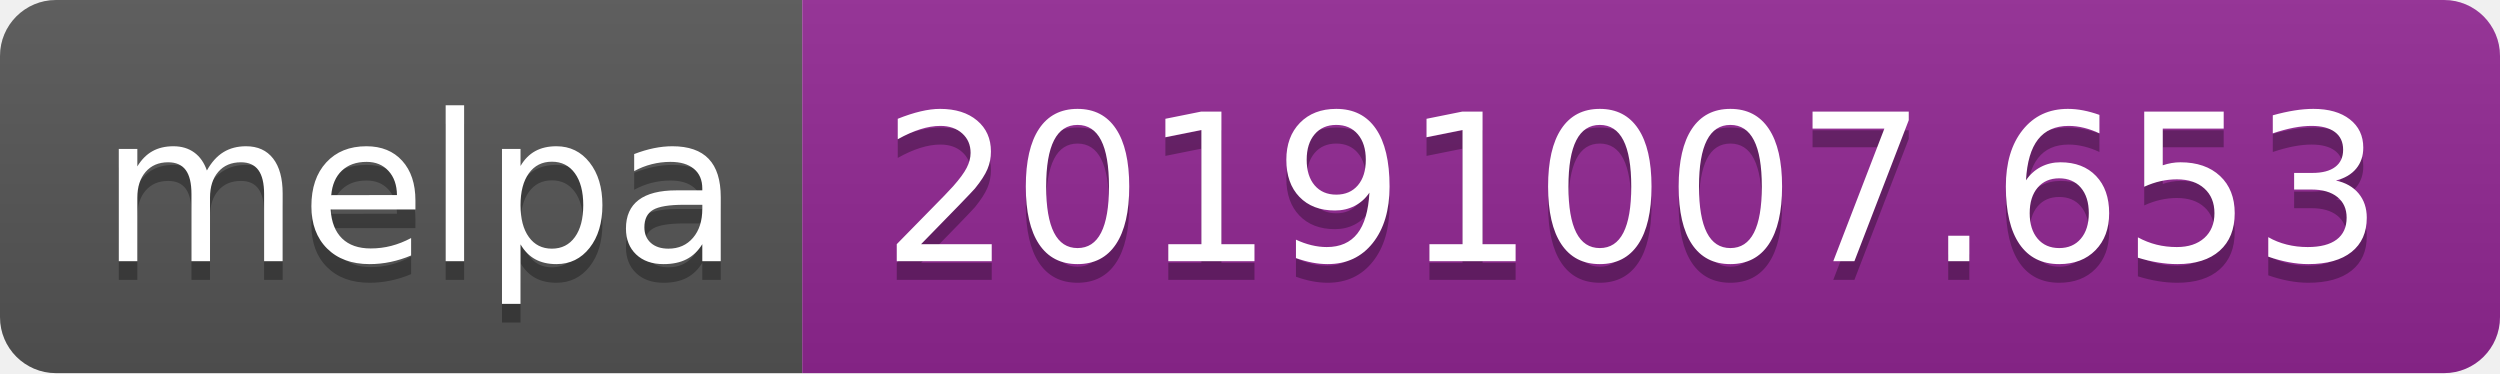
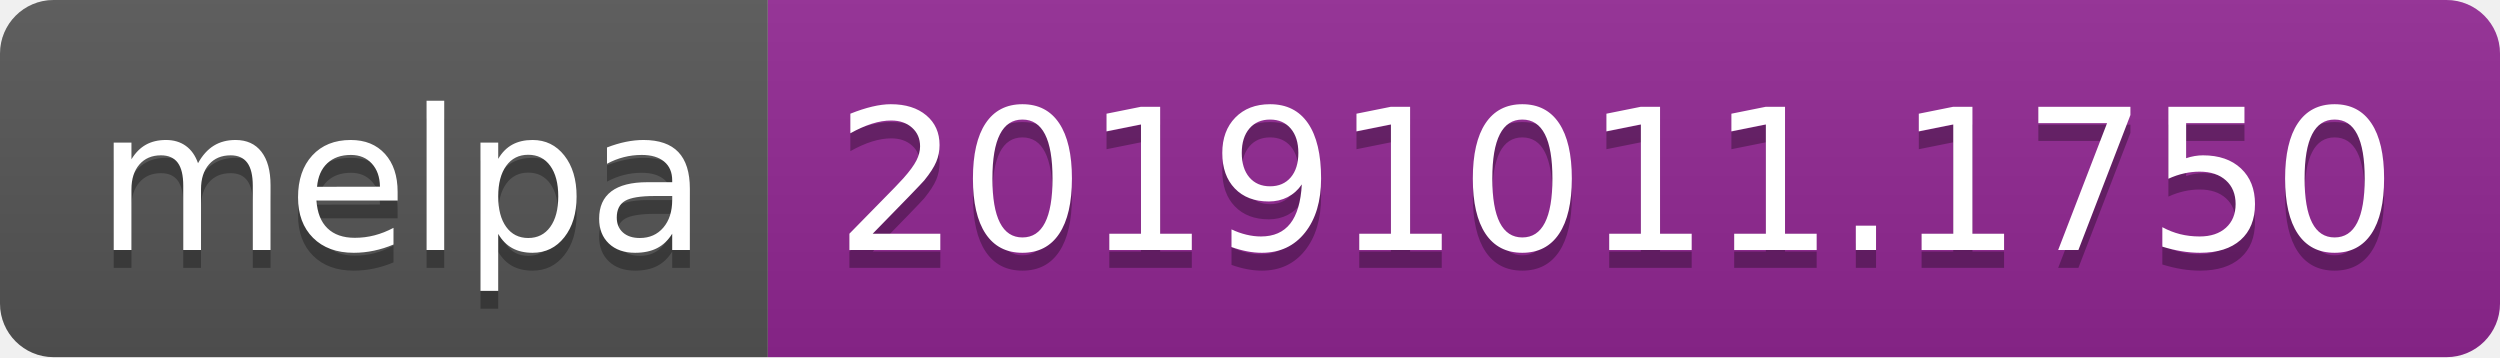
- <svg xmlns="http://www.w3.org/2000/svg" width="134" height="20">
+ <svg xmlns="http://www.w3.org/2000/svg" width="140" height="20">
  <linearGradient id="b" x2="0" y2="100%">
    <stop offset="0" stop-color="#bbb" stop-opacity=".1" />
    <stop offset="1" stop-opacity=".1" />
  </linearGradient>
  <clipPath id="a">
-     <rect width="134" height="20" rx="3" fill="#fff" />
+     <rect width="140" height="20" rx="3" fill="#fff" />
  </clipPath>
  <g clip-path="url(#a)">
    <path fill="#555" d="M0 0h43v20H0z" />
-     <path fill="#922793" d="M43 0h91v20H43z" />
-     <path fill="url(#b)" d="M0 0h134v20H0z" />
+     <path fill="#922793" d="M43 0h97v20H43z" />
+     <path fill="url(#b)" d="M0 0h140v20H0z" />
  </g>
  <g fill="#fff" text-anchor="middle" font-family="DejaVu Sans,Verdana,Geneva,sans-serif" font-size="110">
    <text x="225" y="150" fill="#010101" fill-opacity=".3" transform="scale(.1)" textLength="330">melpa</text>
    <text x="225" y="140" transform="scale(.1)" textLength="330">melpa</text>
-     <text x="875" y="150" fill="#010101" fill-opacity=".3" transform="scale(.1)" textLength="810">20191007.653</text>
-     <text x="875" y="140" transform="scale(.1)" textLength="810">20191007.653</text>
+     <text x="905" y="150" fill="#010101" fill-opacity=".3" transform="scale(.1)" textLength="870">20191011.1750</text>
+     <text x="905" y="140" transform="scale(.1)" textLength="870">20191011.1750</text>
  </g>
</svg>
